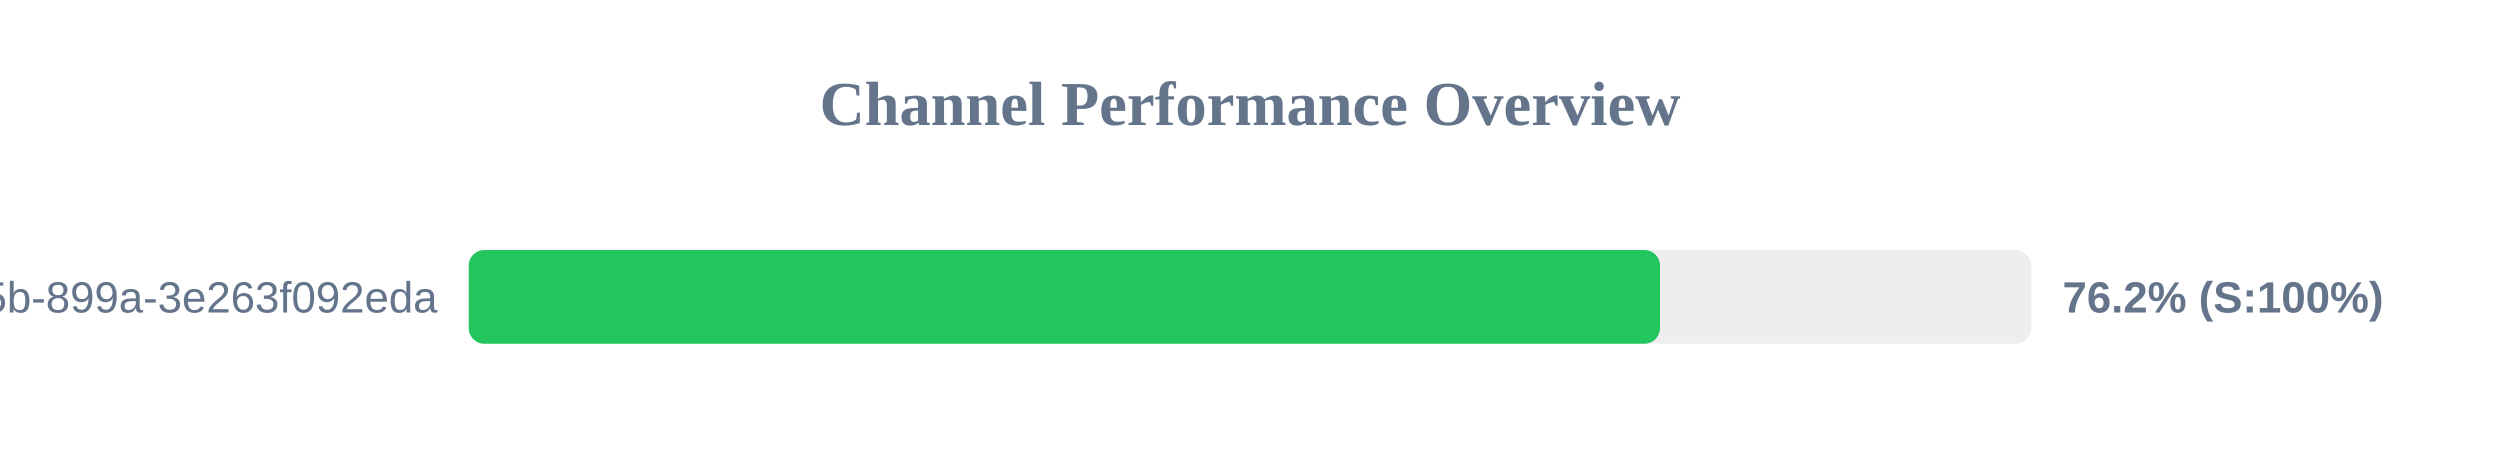
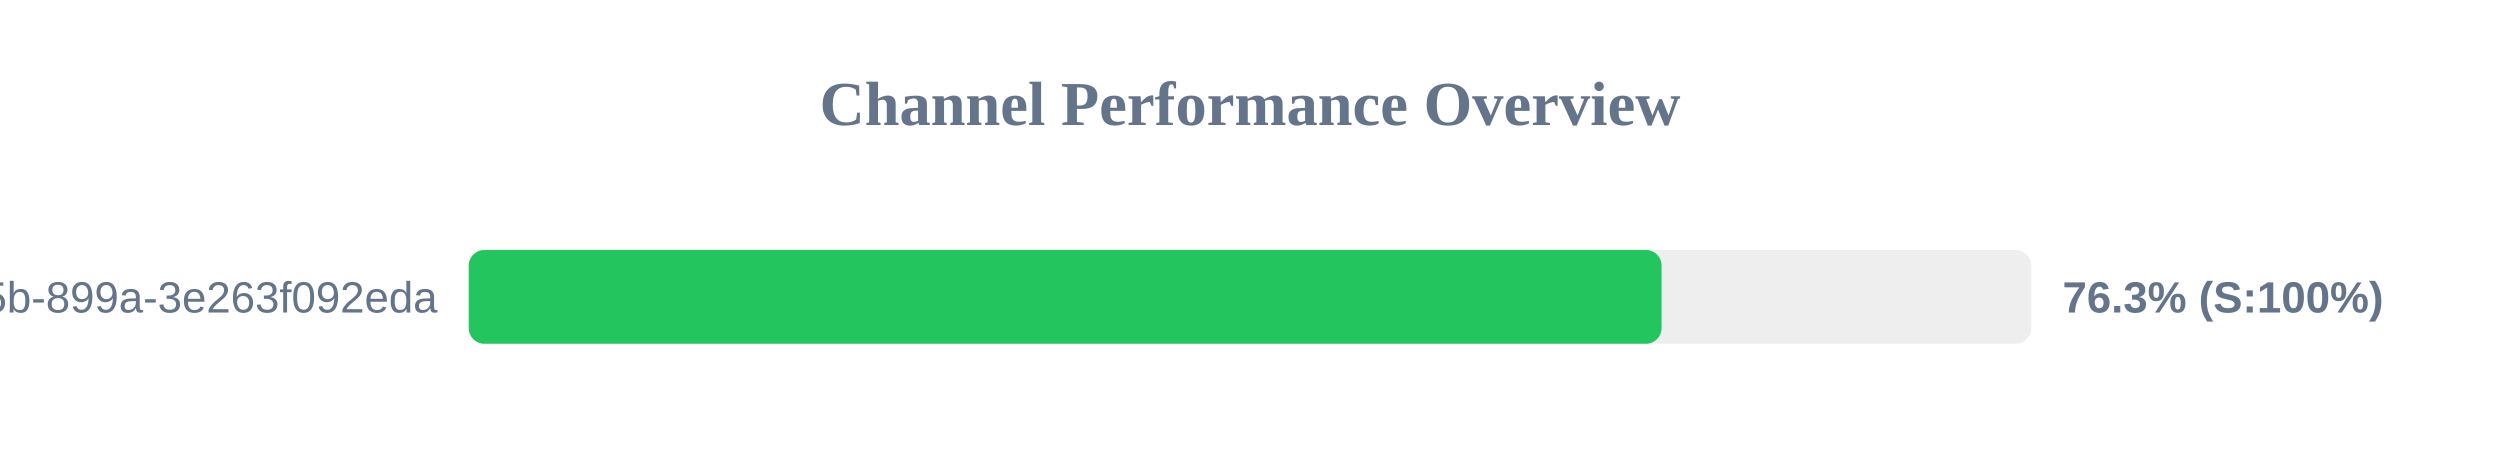
<svg xmlns="http://www.w3.org/2000/svg" width="800" height="150" version="1.1">
  <style>
        .row { font: 14px Arial; fill: #64748b; }
        .score { font: bold 14px Arial; fill: #64748b; }
    </style>
  <text x="400" y="40" text-anchor="middle" font-size="20px" font-weight="bold" fill="#64748b">Channel Performance Overview</text>
  <rect x="150" y="80" width="500" height="30" fill="#eee" rx="5" />
-   <rect x="150" y="80" width="381.2" height="30" fill="#22c55e" rx="5" />
+   <rect x="150" y="80" width="381.7" height="30" fill="#22c55e" rx="5" />
  <text x="140" y="100" text-anchor="end" class="row">?uuid=6bf726db-fb0b-405b-899a-3e263f092eda</text>
-   <text x="660" y="100" text-anchor="start" class="score">76.2% (S:100%)</text>
+   <text x="660" y="100" text-anchor="start" class="score">76.3% (S:100%)</text>
</svg>
